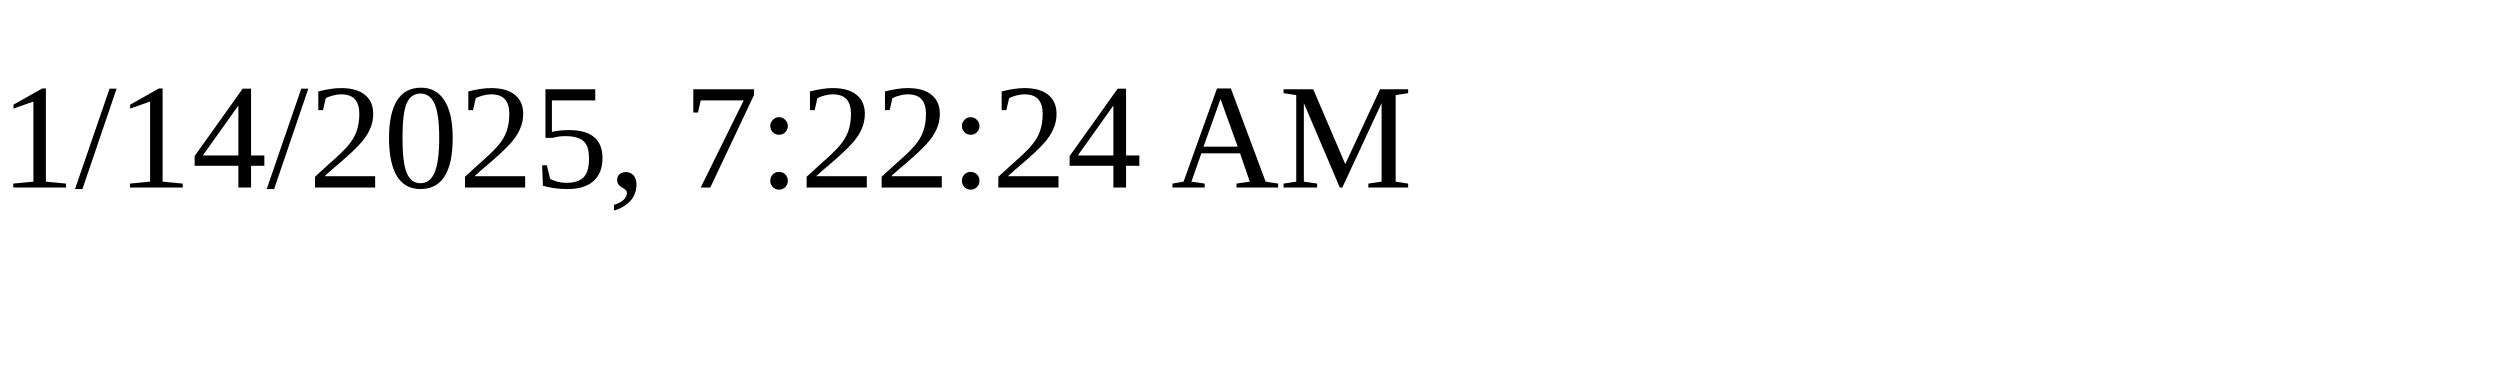
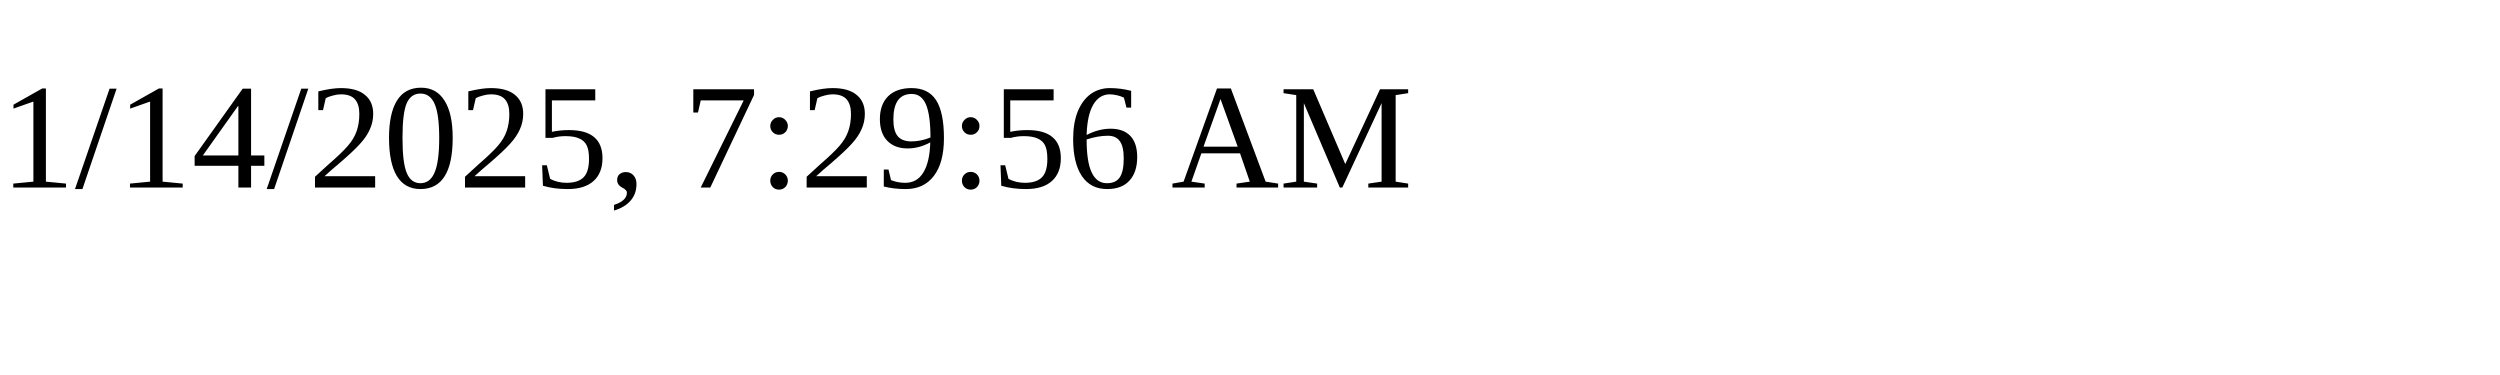
<svg xmlns="http://www.w3.org/2000/svg" height="30" width="200">
-   <text x="0" y="15">1/14/2025, 7:22:24 AM</text>
+   <text x="0" y="15">1/14/2025, 7:29:56 AM</text>
</svg>
